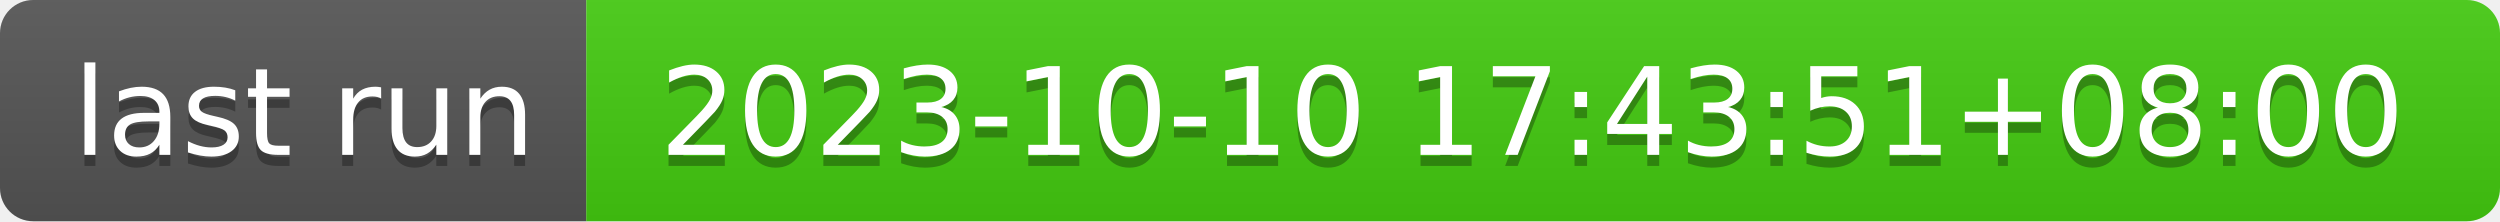
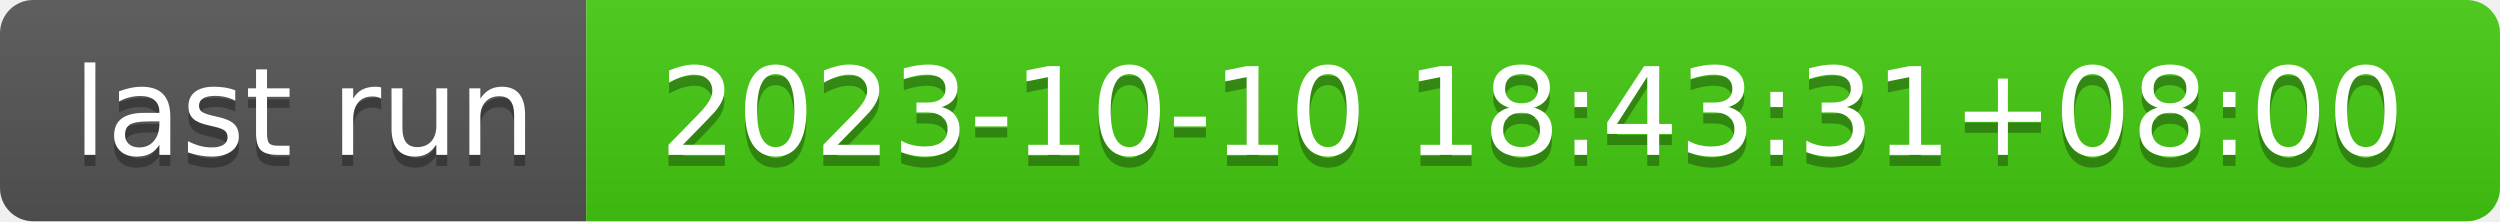
- <svg xmlns="http://www.w3.org/2000/svg" width="226" height="20" role="img" aria-label="last run: 2023-10-10 17:43:51+08:00">
+ <svg xmlns="http://www.w3.org/2000/svg" width="226" height="20" role="img" aria-label="last run: 2023-10-10 18:43:31+08:00">
  <linearGradient id="s" x2="0" y2="100%">
    <stop offset="0" stop-color="#bbb" stop-opacity=".1" />
    <stop offset="1" stop-opacity=".1" />
  </linearGradient>
  <clipPath id="r">
    <rect width="226" height="20" rx="3" fill="#fff" />
  </clipPath>
  <g clip-path="url(#r)">
    <rect width="53" height="20" fill="#555" />
    <rect x="53" width="173" height="20" fill="#4c1" />
    <rect width="226" height="20" fill="url(#s)" />
  </g>
  <g fill="#fff" text-anchor="middle" font-family="Verdana,Geneva,DejaVu Sans,sans-serif" text-rendering="geometricPrecision" font-size="110">
    <text aria-hidden="true" x="275" y="150" fill="#010101" fill-opacity=".3" transform="scale(.1)" textLength="430">last run</text>
    <text x="275" y="140" transform="scale(.1)" fill="#fff" textLength="430">last run</text>
-     <text aria-hidden="true" x="1385" y="150" fill="#010101" fill-opacity=".3" transform="scale(.1)" textLength="1630">2023-10-10 17:43:51+08:00</text>
-     <text x="1385" y="140" transform="scale(.1)" fill="#fff" textLength="1630">2023-10-10 17:43:51+08:00</text>
+     <text aria-hidden="true" x="1385" y="150" fill="#010101" fill-opacity=".3" transform="scale(.1)" textLength="1630">2023-10-10 18:43:31+08:00</text>
+     <text x="1385" y="140" transform="scale(.1)" fill="#fff" textLength="1630">2023-10-10 18:43:31+08:00</text>
  </g>
</svg>
